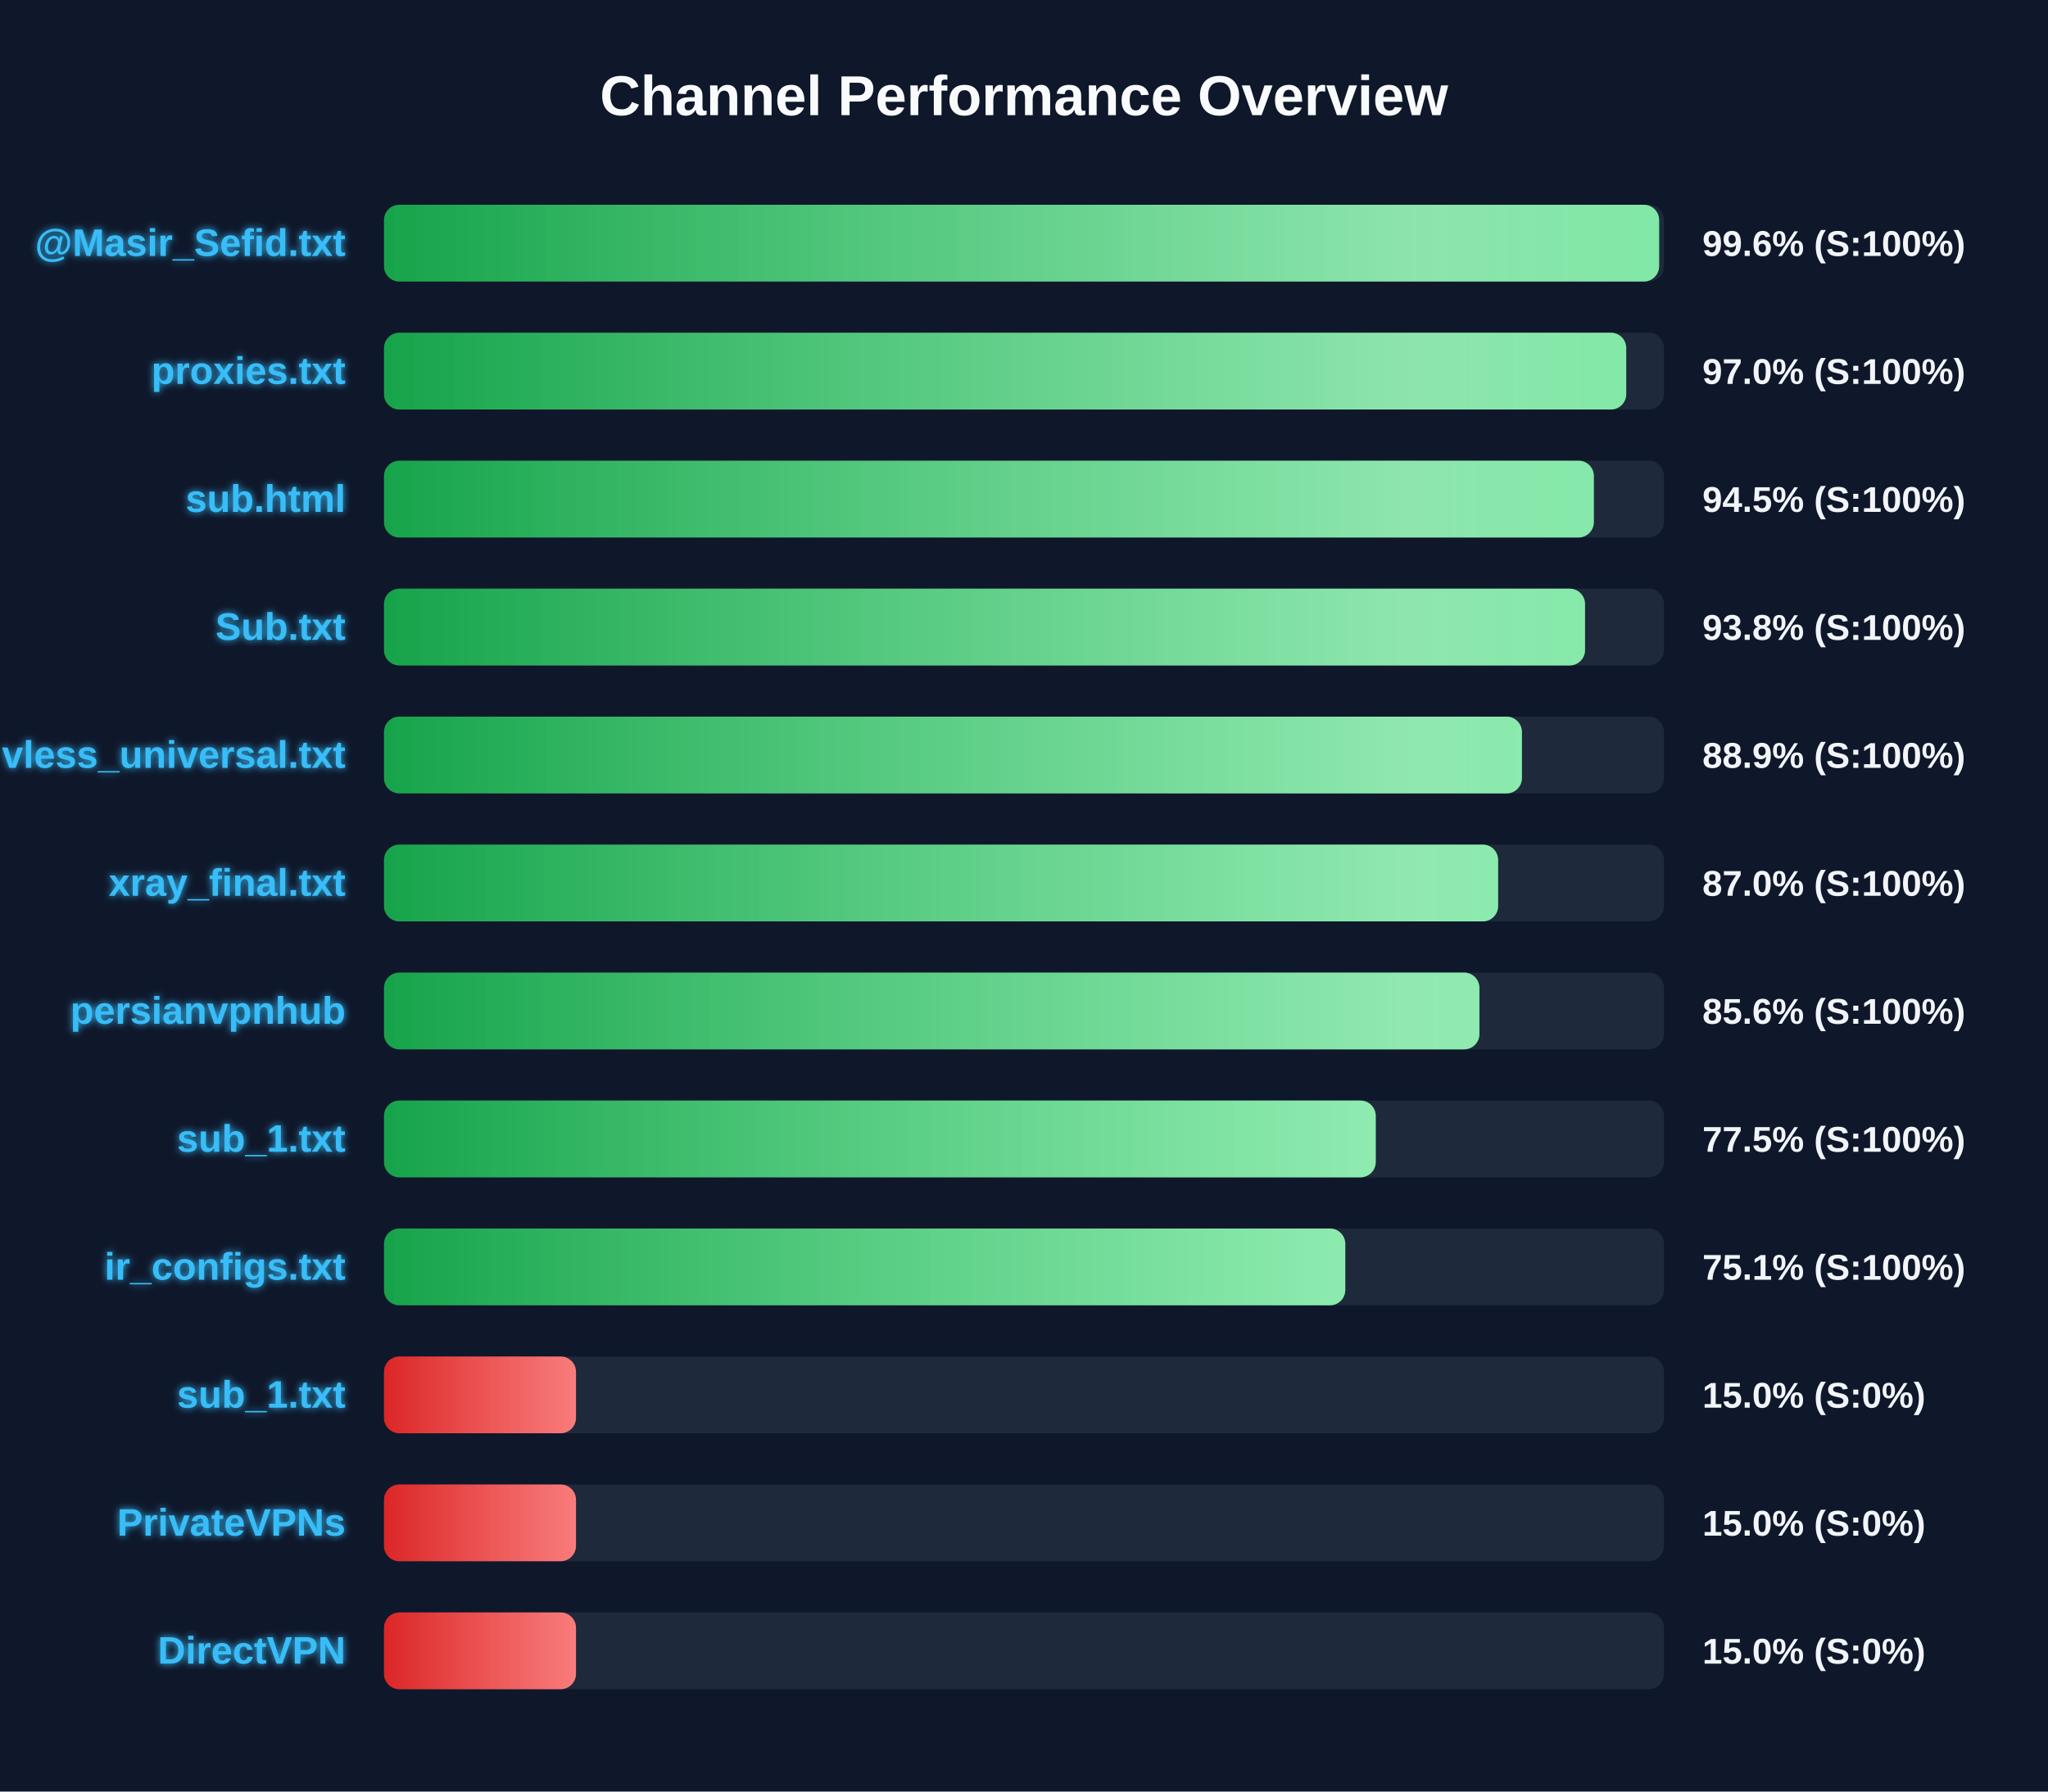
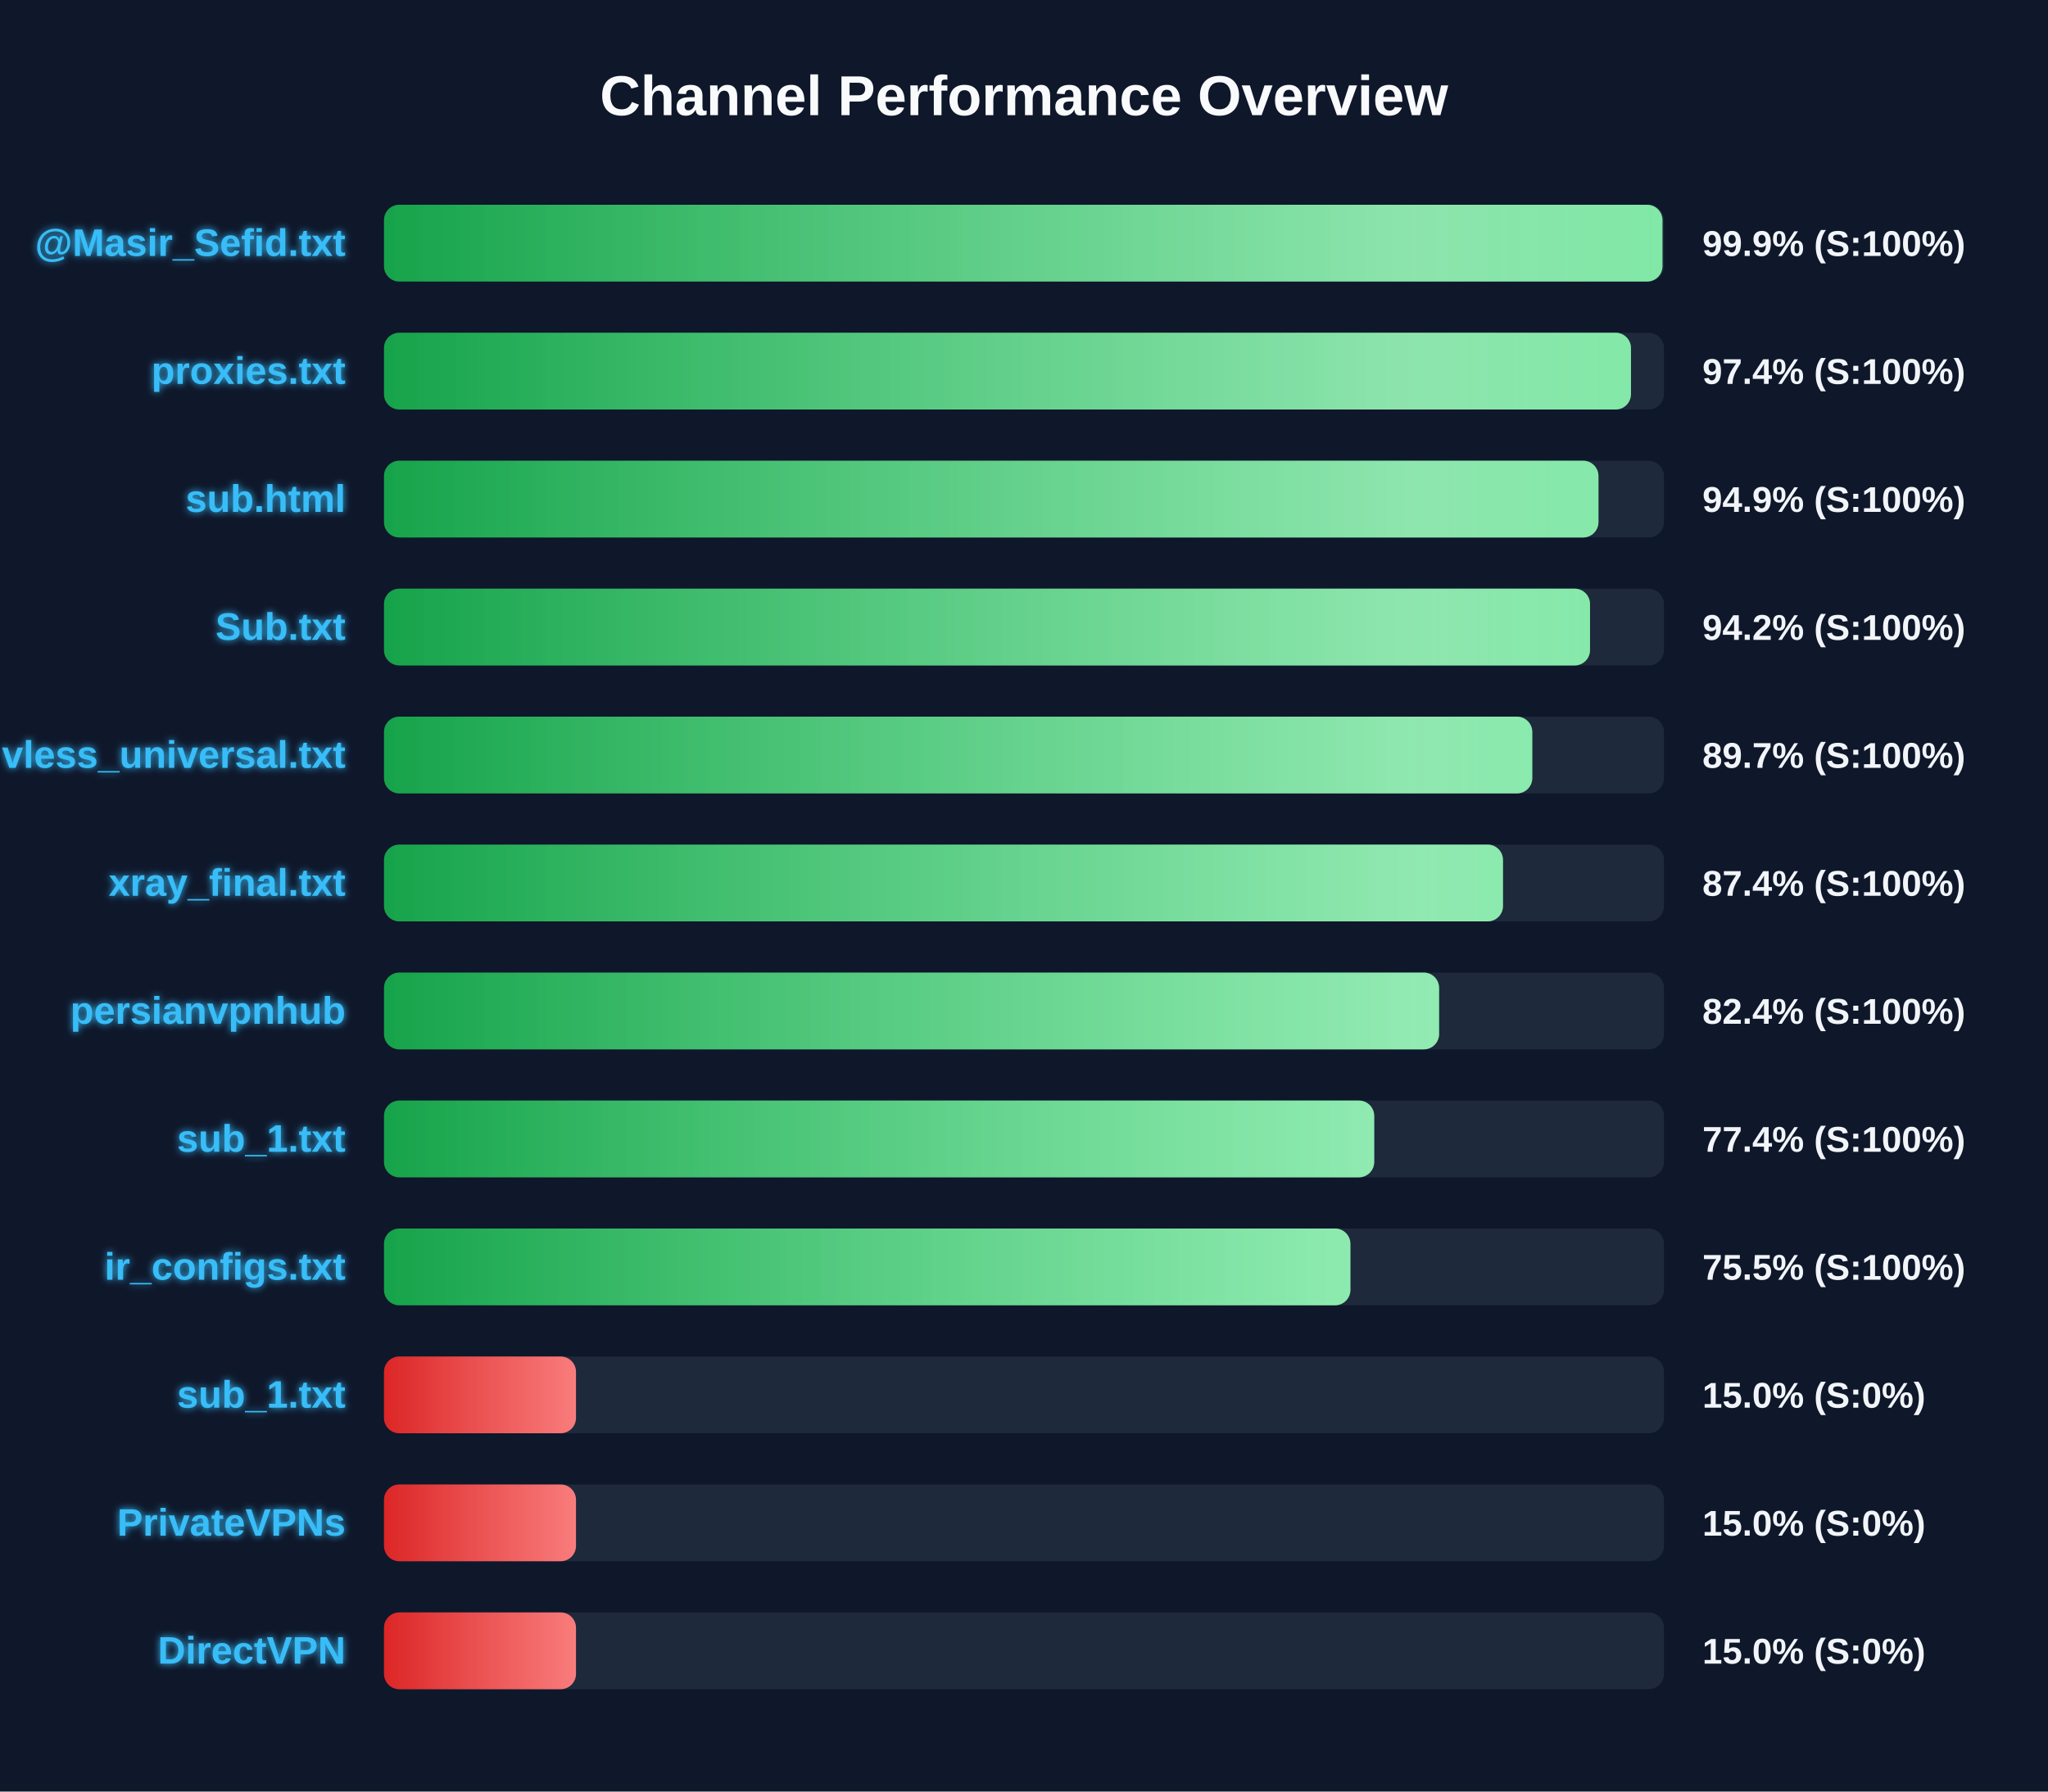
<svg xmlns="http://www.w3.org/2000/svg" width="800" height="700" version="1.1">
  <defs>
    <linearGradient id="grad-green" x1="0%" y1="0%" x2="100%" y2="0%">
      <stop offset="0%" stop-color="#16a34a" />
      <stop offset="100%" stop-color="#4ade80" />
    </linearGradient>
    <linearGradient id="grad-yellow" x1="0%" y1="0%" x2="100%" y2="0%">
      <stop offset="0%" stop-color="#ca8a04" />
      <stop offset="100%" stop-color="#fde047" />
    </linearGradient>
    <linearGradient id="grad-red" x1="0%" y1="0%" x2="100%" y2="0%">
      <stop offset="0%" stop-color="#dc2626" />
      <stop offset="100%" stop-color="#f87171" />
    </linearGradient>
    <linearGradient id="shimmer" x1="0%" y1="0%" x2="100%" y2="0%">
      <stop offset="0%" stop-color="rgba(255,255,255,0)" />
      <stop offset="50%" stop-color="rgba(255,255,255,0.4)" />
      <stop offset="100%" stop-color="rgba(255,255,255,0)" />
    </linearGradient>
    <filter id="glow" x="-20%" y="-20%" width="140%" height="140%">
      <feGaussianBlur stdDeviation="1.5" result="blur" />
      <feComposite in="SourceGraphic" in2="blur" operator="over" />
    </filter>
  </defs>
  <style>
        .bg-rect { fill: #0f172a; }
        .title { font: bold 22px 'Segoe UI', Arial, sans-serif; fill: #f8fafc; }
        .row { font: bold 15px 'Segoe UI', Arial, sans-serif; fill: #38bdf8; filter: url(#glow); }
        .score { font: bold 14px 'Segoe UI', Arial, sans-serif; fill: #f1f5f9; }
        @keyframes shimmer-anim {
            0% { transform: translateX(-100%); }
            100% { transform: translateX(200%); }
        }
        .shimmer-rect {
            animation: shimmer-anim 2.5s infinite linear;
        }
    </style>
  <rect width="100%" height="100%" class="bg-rect" />
  <text x="400" y="45" text-anchor="middle" class="title">Channel Performance Overview</text>
  <rect x="150" y="80" width="500" height="30" fill="#1e293b" rx="6" />
  <clipPath id="clip-0">
-     <rect x="150" y="80" width="498.1" height="30" rx="6" />
+     <rect x="150" y="80" width="499.4" height="30" rx="6" />
  </clipPath>
-   <rect x="150" y="80" width="498.1" height="30" fill="url(#grad-green)" rx="6" />
+   <rect x="150" y="80" width="499.4" height="30" fill="url(#grad-green)" rx="6" />
  <g clip-path="url(#clip-0)">
    <rect x="150" y="80" width="100%" height="30" fill="url(#shimmer)" class="shimmer-rect" />
  </g>
  <text x="135" y="100" text-anchor="end" class="row">@Masir_Sefid.txt</text>
-   <text x="665" y="100" text-anchor="start" class="score">99.6% (S:100%)</text>
+   <text x="665" y="100" text-anchor="start" class="score">99.9% (S:100%)</text>
  <rect x="150" y="130" width="500" height="30" fill="#1e293b" rx="6" />
  <clipPath id="clip-1">
-     <rect x="150" y="130" width="485.25" height="30" rx="6" />
+     <rect x="150" y="130" width="487.1" height="30" rx="6" />
  </clipPath>
-   <rect x="150" y="130" width="485.25" height="30" fill="url(#grad-green)" rx="6" />
+   <rect x="150" y="130" width="487.1" height="30" fill="url(#grad-green)" rx="6" />
  <g clip-path="url(#clip-1)">
    <rect x="150" y="130" width="100%" height="30" fill="url(#shimmer)" class="shimmer-rect" />
  </g>
  <text x="135" y="150" text-anchor="end" class="row">proxies.txt</text>
-   <text x="665" y="150" text-anchor="start" class="score">97.0% (S:100%)</text>
+   <text x="665" y="150" text-anchor="start" class="score">97.4% (S:100%)</text>
  <rect x="150" y="180" width="500" height="30" fill="#1e293b" rx="6" />
  <clipPath id="clip-2">
-     <rect x="150" y="180" width="472.6" height="30" rx="6" />
+     <rect x="150" y="180" width="474.4" height="30" rx="6" />
  </clipPath>
-   <rect x="150" y="180" width="472.6" height="30" fill="url(#grad-green)" rx="6" />
+   <rect x="150" y="180" width="474.4" height="30" fill="url(#grad-green)" rx="6" />
  <g clip-path="url(#clip-2)">
    <rect x="150" y="180" width="100%" height="30" fill="url(#shimmer)" class="shimmer-rect" />
  </g>
  <text x="135" y="200" text-anchor="end" class="row">sub.html</text>
-   <text x="665" y="200" text-anchor="start" class="score">94.5% (S:100%)</text>
+   <text x="665" y="200" text-anchor="start" class="score">94.9% (S:100%)</text>
  <rect x="150" y="230" width="500" height="30" fill="#1e293b" rx="6" />
  <clipPath id="clip-3">
-     <rect x="150" y="230" width="469.15" height="30" rx="6" />
+     <rect x="150" y="230" width="471.1" height="30" rx="6" />
  </clipPath>
-   <rect x="150" y="230" width="469.15" height="30" fill="url(#grad-green)" rx="6" />
+   <rect x="150" y="230" width="471.1" height="30" fill="url(#grad-green)" rx="6" />
  <g clip-path="url(#clip-3)">
    <rect x="150" y="230" width="100%" height="30" fill="url(#shimmer)" class="shimmer-rect" />
  </g>
  <text x="135" y="250" text-anchor="end" class="row">Sub.txt</text>
-   <text x="665" y="250" text-anchor="start" class="score">93.8% (S:100%)</text>
+   <text x="665" y="250" text-anchor="start" class="score">94.2% (S:100%)</text>
  <rect x="150" y="280" width="500" height="30" fill="#1e293b" rx="6" />
  <clipPath id="clip-4">
-     <rect x="150" y="280" width="444.5" height="30" rx="6" />
+     <rect x="150" y="280" width="448.55" height="30" rx="6" />
  </clipPath>
-   <rect x="150" y="280" width="444.5" height="30" fill="url(#grad-green)" rx="6" />
+   <rect x="150" y="280" width="448.55" height="30" fill="url(#grad-green)" rx="6" />
  <g clip-path="url(#clip-4)">
    <rect x="150" y="280" width="100%" height="30" fill="url(#shimmer)" class="shimmer-rect" />
  </g>
  <text x="135" y="300" text-anchor="end" class="row">vless_universal.txt</text>
-   <text x="665" y="300" text-anchor="start" class="score">88.9% (S:100%)</text>
+   <text x="665" y="300" text-anchor="start" class="score">89.7% (S:100%)</text>
  <rect x="150" y="330" width="500" height="30" fill="#1e293b" rx="6" />
  <clipPath id="clip-5">
-     <rect x="150" y="330" width="435.2" height="30" rx="6" />
+     <rect x="150" y="330" width="437.1" height="30" rx="6" />
  </clipPath>
-   <rect x="150" y="330" width="435.2" height="30" fill="url(#grad-green)" rx="6" />
+   <rect x="150" y="330" width="437.1" height="30" fill="url(#grad-green)" rx="6" />
  <g clip-path="url(#clip-5)">
    <rect x="150" y="330" width="100%" height="30" fill="url(#shimmer)" class="shimmer-rect" />
  </g>
  <text x="135" y="350" text-anchor="end" class="row">xray_final.txt</text>
-   <text x="665" y="350" text-anchor="start" class="score">87.0% (S:100%)</text>
+   <text x="665" y="350" text-anchor="start" class="score">87.4% (S:100%)</text>
  <rect x="150" y="380" width="500" height="30" fill="#1e293b" rx="6" />
  <clipPath id="clip-6">
-     <rect x="150" y="380" width="427.9" height="30" rx="6" />
+     <rect x="150" y="380" width="412.15" height="30" rx="6" />
  </clipPath>
-   <rect x="150" y="380" width="427.9" height="30" fill="url(#grad-green)" rx="6" />
+   <rect x="150" y="380" width="412.15" height="30" fill="url(#grad-green)" rx="6" />
  <g clip-path="url(#clip-6)">
    <rect x="150" y="380" width="100%" height="30" fill="url(#shimmer)" class="shimmer-rect" />
  </g>
  <text x="135" y="400" text-anchor="end" class="row">persianvpnhub</text>
-   <text x="665" y="400" text-anchor="start" class="score">85.6% (S:100%)</text>
+   <text x="665" y="400" text-anchor="start" class="score">82.4% (S:100%)</text>
  <rect x="150" y="430" width="500" height="30" fill="#1e293b" rx="6" />
  <clipPath id="clip-7">
-     <rect x="150" y="430" width="387.4" height="30" rx="6" />
+     <rect x="150" y="430" width="386.8" height="30" rx="6" />
  </clipPath>
-   <rect x="150" y="430" width="387.4" height="30" fill="url(#grad-green)" rx="6" />
+   <rect x="150" y="430" width="386.8" height="30" fill="url(#grad-green)" rx="6" />
  <g clip-path="url(#clip-7)">
    <rect x="150" y="430" width="100%" height="30" fill="url(#shimmer)" class="shimmer-rect" />
  </g>
  <text x="135" y="450" text-anchor="end" class="row">sub_1.txt</text>
-   <text x="665" y="450" text-anchor="start" class="score">77.5% (S:100%)</text>
+   <text x="665" y="450" text-anchor="start" class="score">77.4% (S:100%)</text>
  <rect x="150" y="480" width="500" height="30" fill="#1e293b" rx="6" />
  <clipPath id="clip-8">
-     <rect x="150" y="480" width="375.5" height="30" rx="6" />
+     <rect x="150" y="480" width="377.5" height="30" rx="6" />
  </clipPath>
-   <rect x="150" y="480" width="375.5" height="30" fill="url(#grad-green)" rx="6" />
+   <rect x="150" y="480" width="377.5" height="30" fill="url(#grad-green)" rx="6" />
  <g clip-path="url(#clip-8)">
    <rect x="150" y="480" width="100%" height="30" fill="url(#shimmer)" class="shimmer-rect" />
  </g>
  <text x="135" y="500" text-anchor="end" class="row">ir_configs.txt</text>
-   <text x="665" y="500" text-anchor="start" class="score">75.1% (S:100%)</text>
+   <text x="665" y="500" text-anchor="start" class="score">75.5% (S:100%)</text>
  <rect x="150" y="530" width="500" height="30" fill="#1e293b" rx="6" />
  <clipPath id="clip-9">
    <rect x="150" y="530" width="75.0" height="30" rx="6" />
  </clipPath>
  <rect x="150" y="530" width="75.0" height="30" fill="url(#grad-red)" rx="6" />
  <g clip-path="url(#clip-9)">
    <rect x="150" y="530" width="100%" height="30" fill="url(#shimmer)" class="shimmer-rect" />
  </g>
  <text x="135" y="550" text-anchor="end" class="row">sub_1.txt</text>
  <text x="665" y="550" text-anchor="start" class="score">15.0% (S:0%)</text>
  <rect x="150" y="580" width="500" height="30" fill="#1e293b" rx="6" />
  <clipPath id="clip-10">
    <rect x="150" y="580" width="75.0" height="30" rx="6" />
  </clipPath>
  <rect x="150" y="580" width="75.0" height="30" fill="url(#grad-red)" rx="6" />
  <g clip-path="url(#clip-10)">
    <rect x="150" y="580" width="100%" height="30" fill="url(#shimmer)" class="shimmer-rect" />
  </g>
  <text x="135" y="600" text-anchor="end" class="row">PrivateVPNs</text>
  <text x="665" y="600" text-anchor="start" class="score">15.0% (S:0%)</text>
  <rect x="150" y="630" width="500" height="30" fill="#1e293b" rx="6" />
  <clipPath id="clip-11">
    <rect x="150" y="630" width="75.0" height="30" rx="6" />
  </clipPath>
  <rect x="150" y="630" width="75.0" height="30" fill="url(#grad-red)" rx="6" />
  <g clip-path="url(#clip-11)">
    <rect x="150" y="630" width="100%" height="30" fill="url(#shimmer)" class="shimmer-rect" />
  </g>
  <text x="135" y="650" text-anchor="end" class="row">DirectVPN</text>
  <text x="665" y="650" text-anchor="start" class="score">15.0% (S:0%)</text>
</svg>
